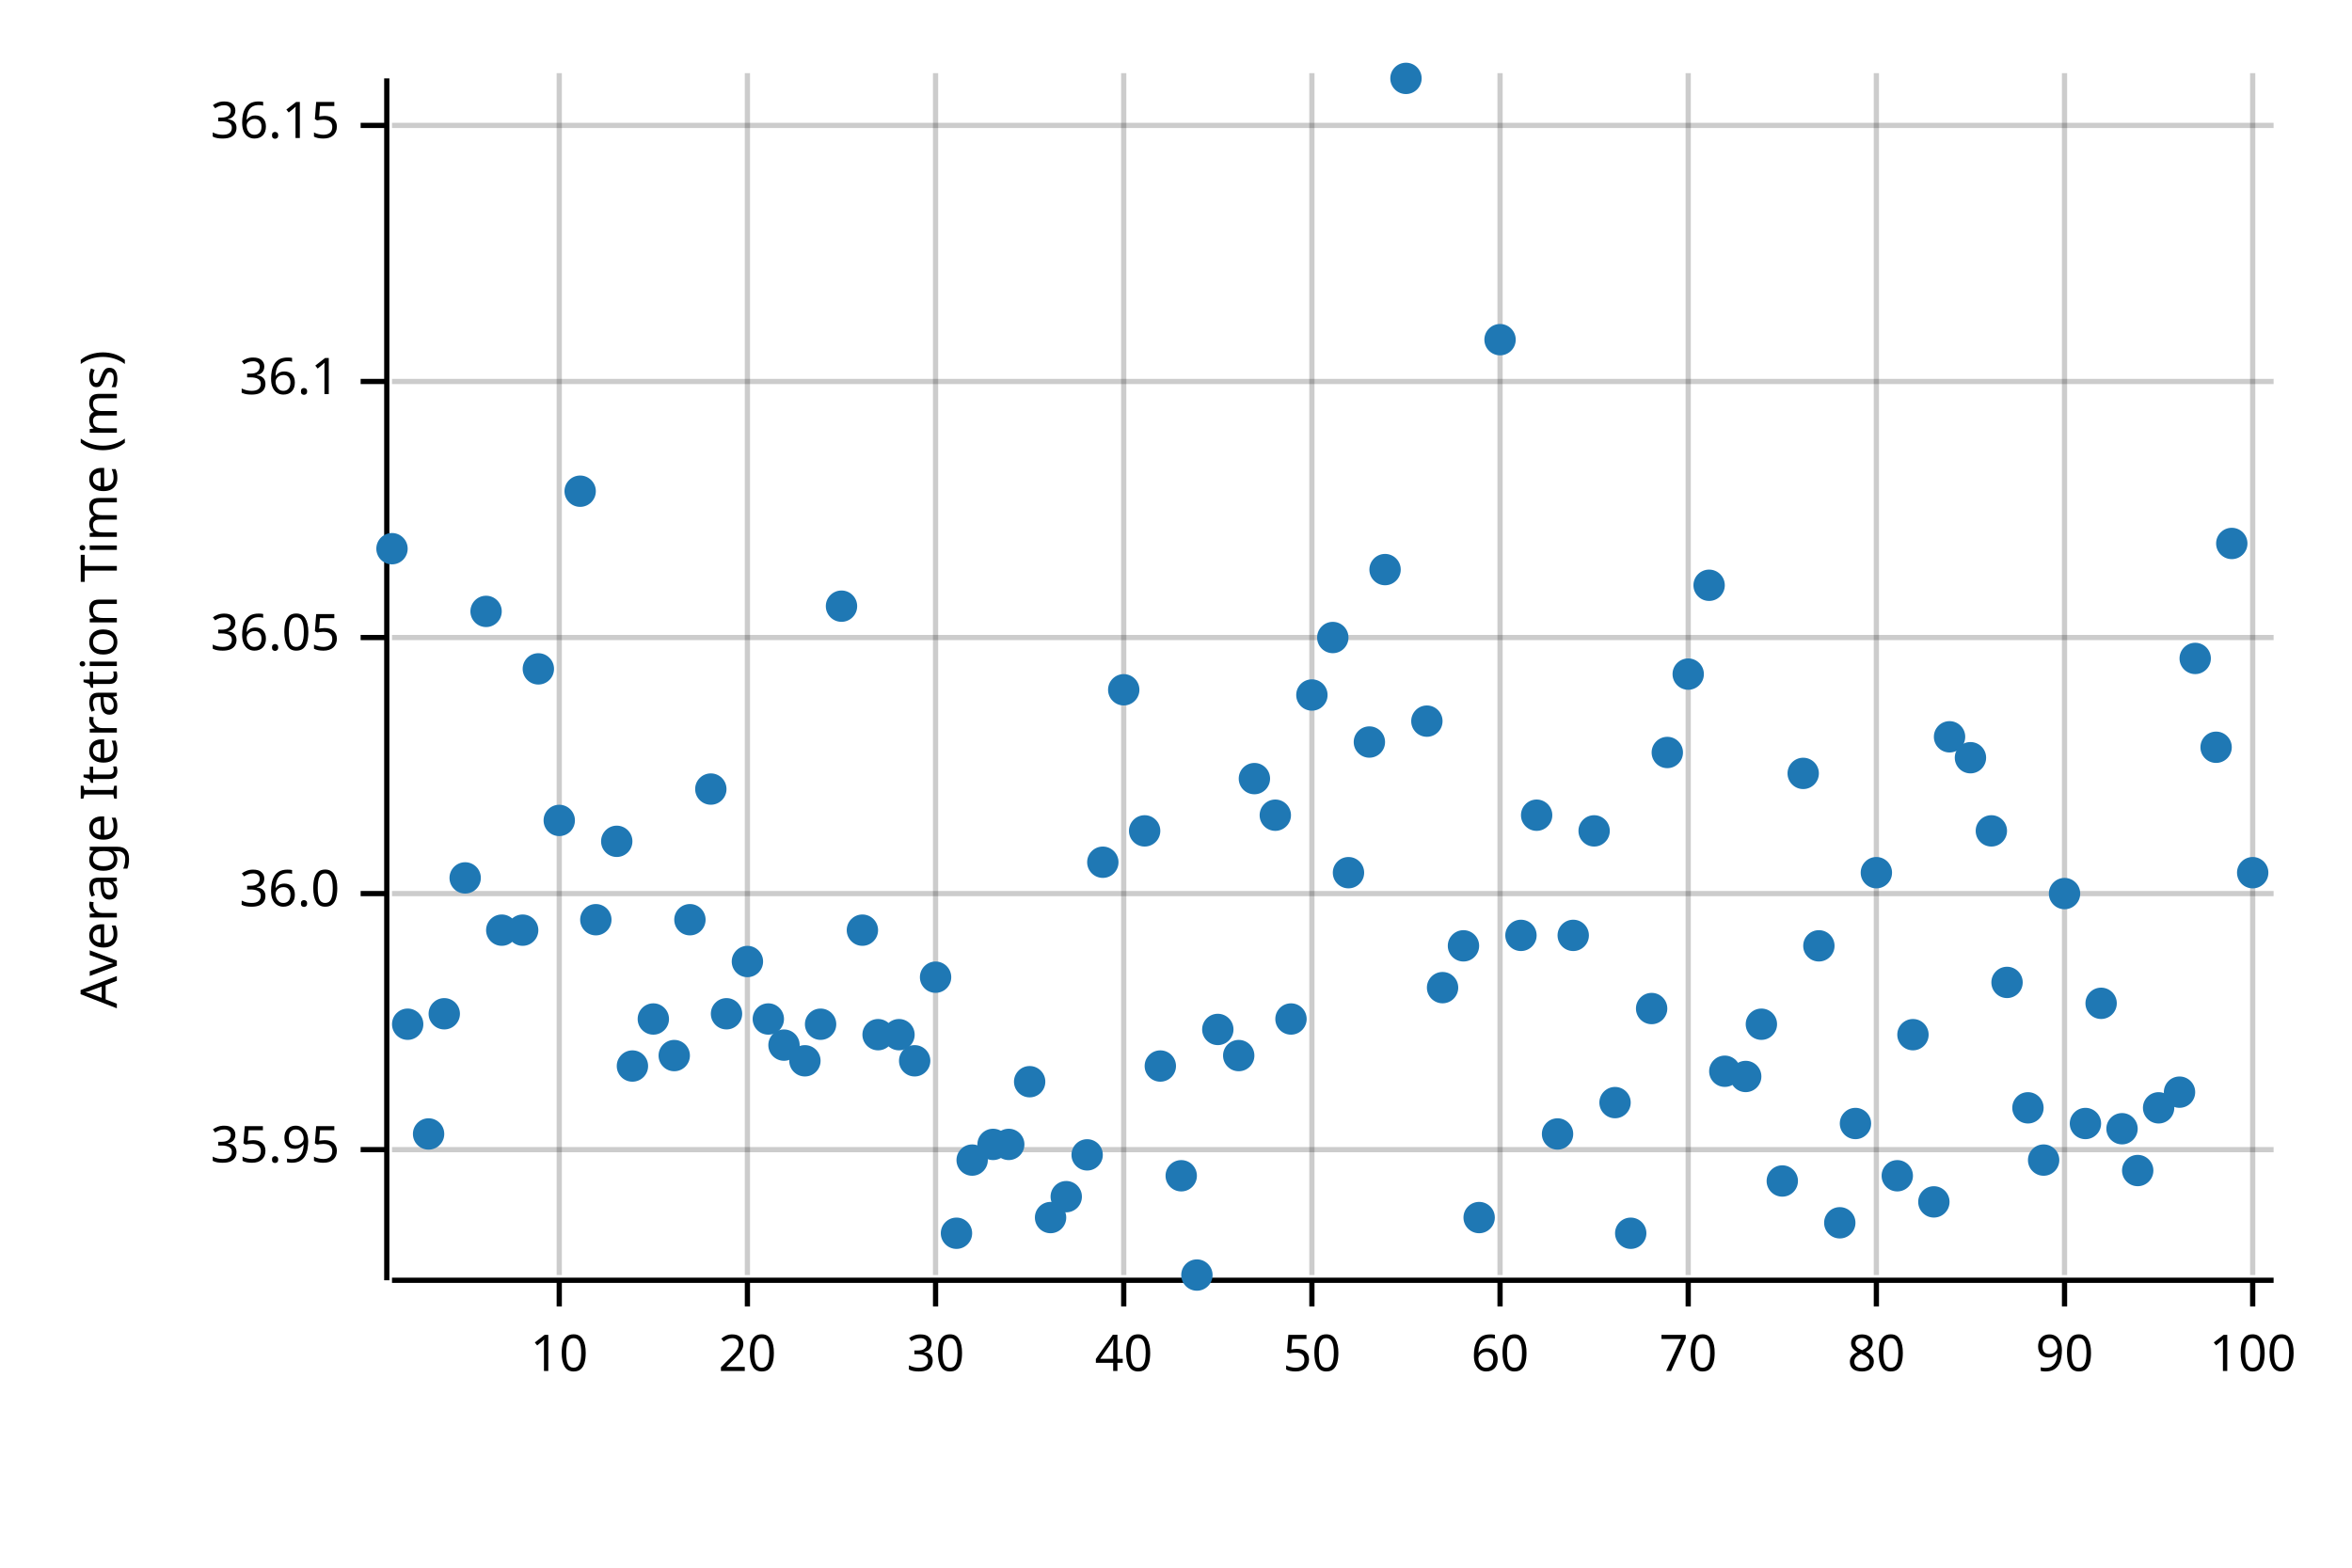
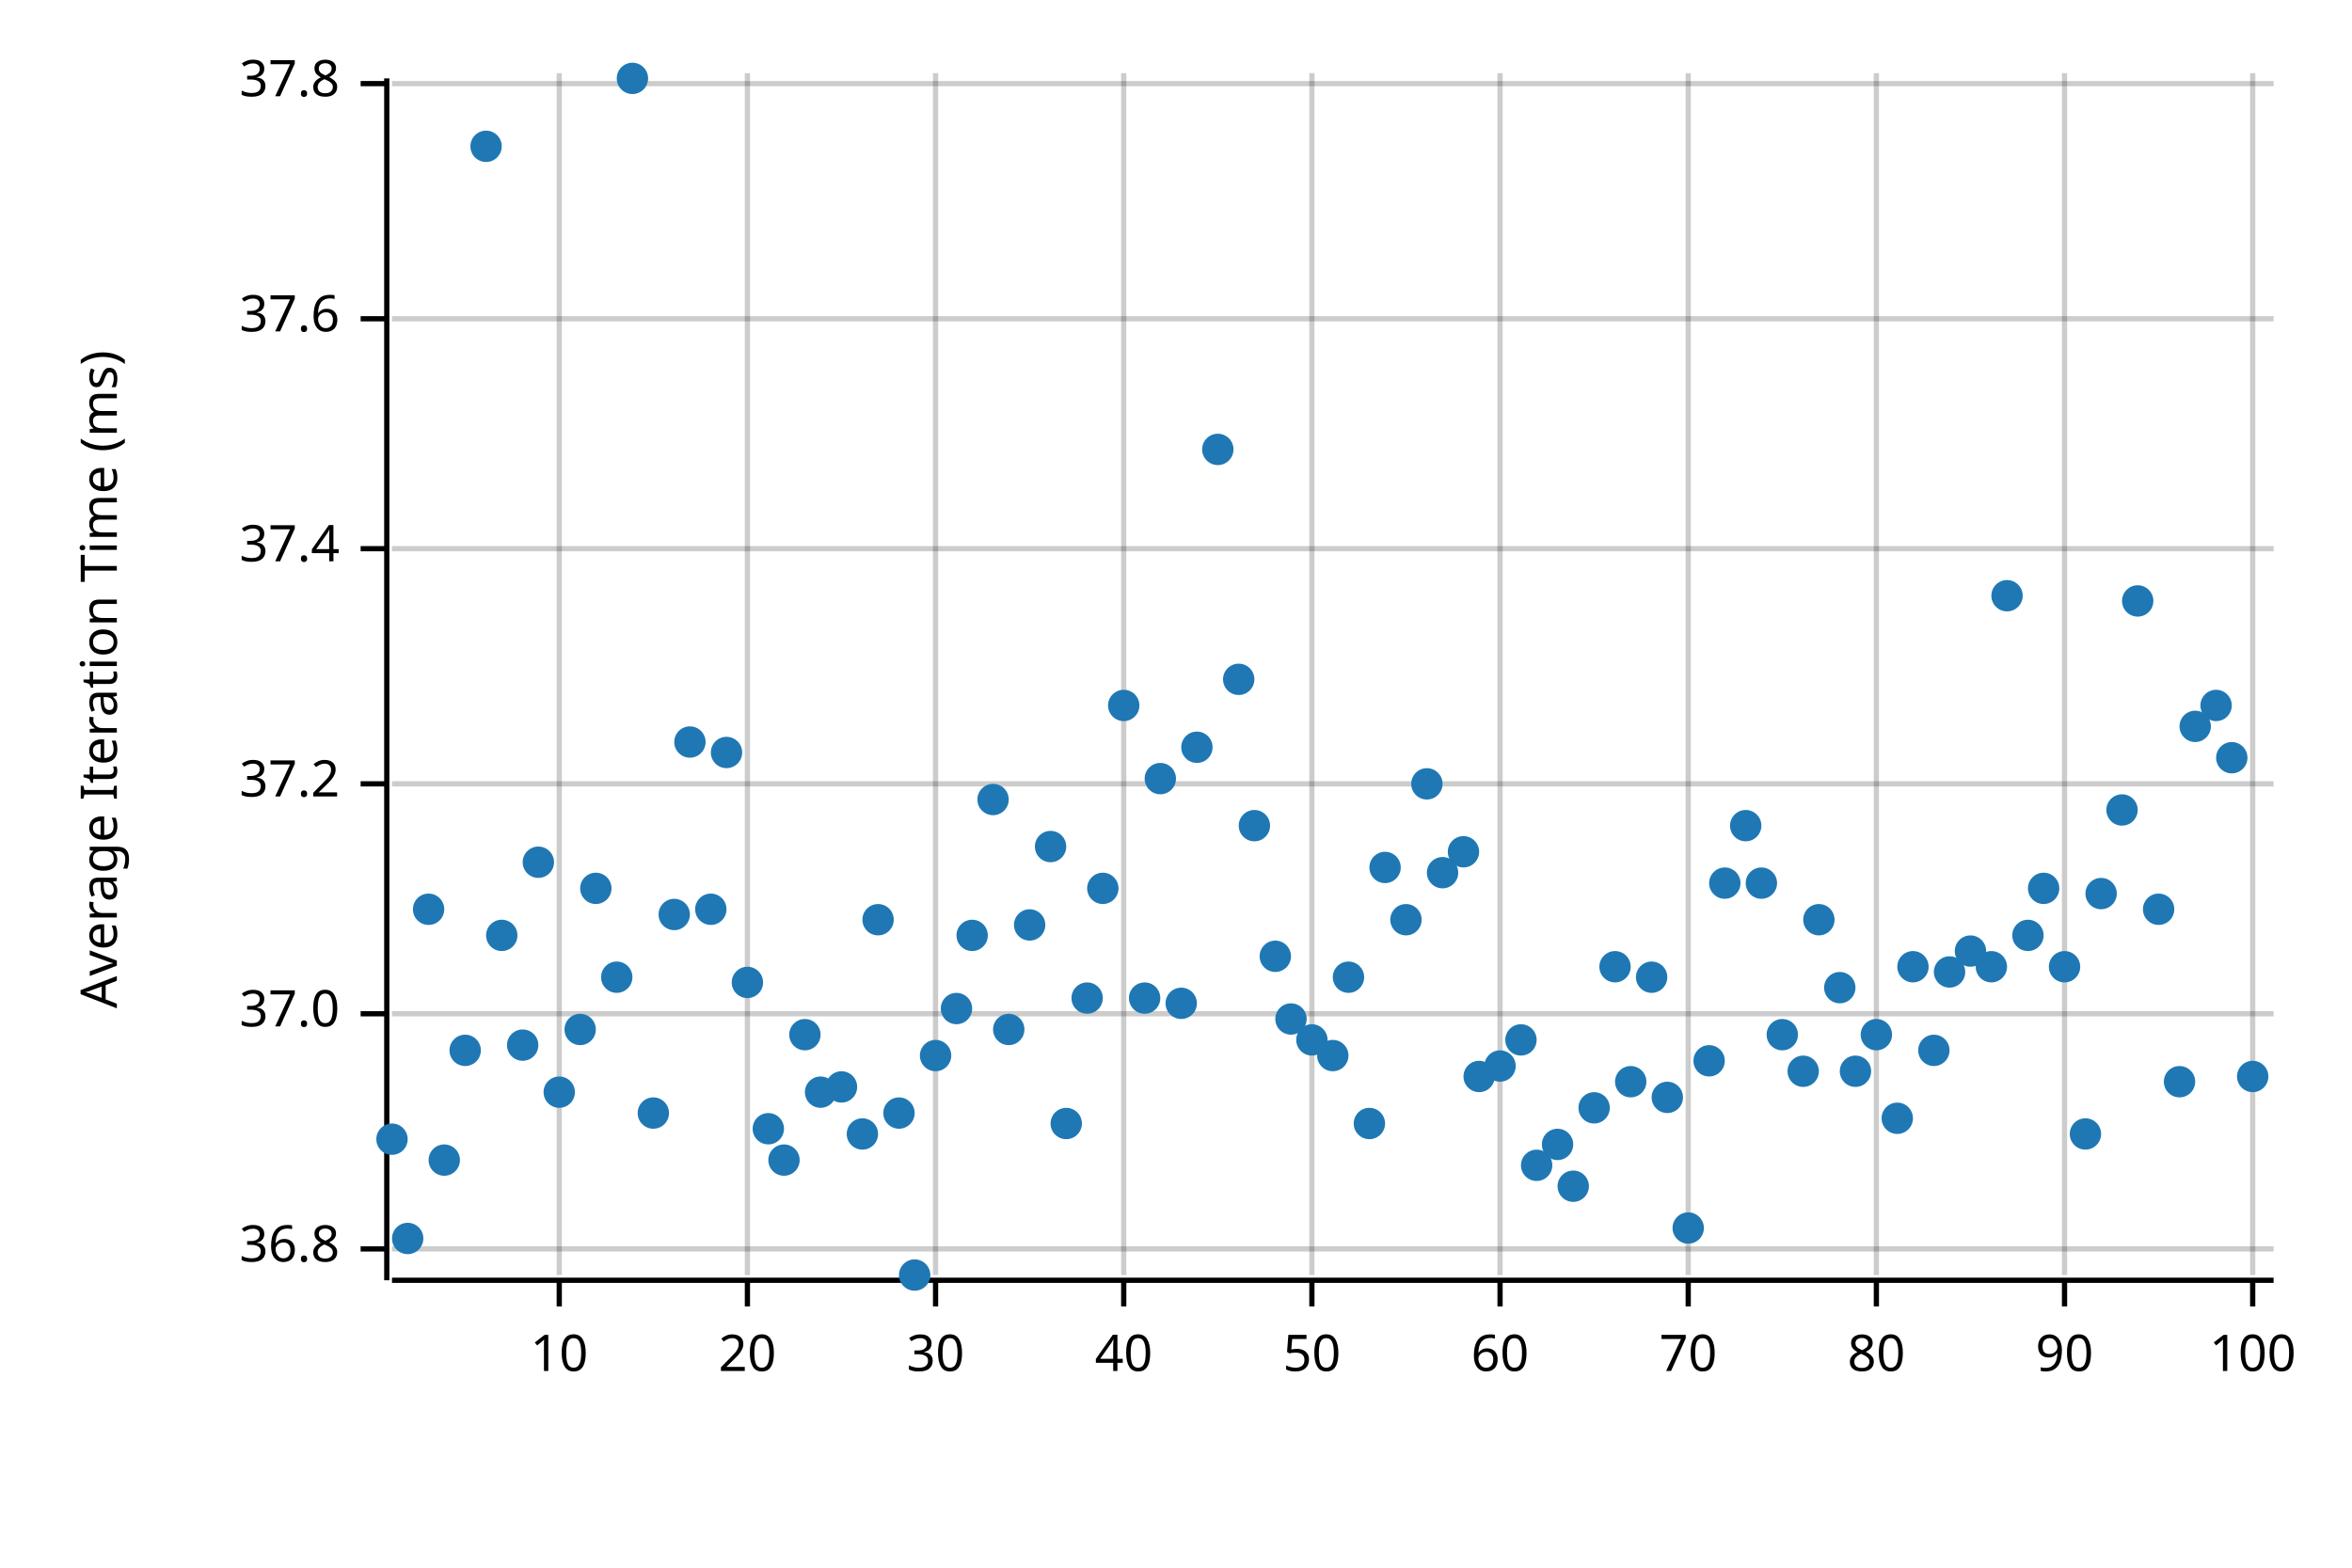
<svg xmlns="http://www.w3.org/2000/svg" width="450" height="300" viewBox="0 0 450 300">
  <text x="15" y="130" dy="0.76em" text-anchor="middle" font-family="sans-serif" font-size="9.677" opacity="1" fill="#000000" transform="rotate(270, 15, 130)">
Average Iteration Time (ms)
</text>
  <line opacity="0.2" stroke="#000000" stroke-width="1" x1="107" y1="244" x2="107" y2="14" />
  <line opacity="0.2" stroke="#000000" stroke-width="1" x1="143" y1="244" x2="143" y2="14" />
  <line opacity="0.2" stroke="#000000" stroke-width="1" x1="179" y1="244" x2="179" y2="14" />
  <line opacity="0.2" stroke="#000000" stroke-width="1" x1="215" y1="244" x2="215" y2="14" />
  <line opacity="0.2" stroke="#000000" stroke-width="1" x1="251" y1="244" x2="251" y2="14" />
  <line opacity="0.2" stroke="#000000" stroke-width="1" x1="287" y1="244" x2="287" y2="14" />
  <line opacity="0.2" stroke="#000000" stroke-width="1" x1="323" y1="244" x2="323" y2="14" />
  <line opacity="0.2" stroke="#000000" stroke-width="1" x1="359" y1="244" x2="359" y2="14" />
  <line opacity="0.2" stroke="#000000" stroke-width="1" x1="395" y1="244" x2="395" y2="14" />
  <line opacity="0.2" stroke="#000000" stroke-width="1" x1="431" y1="244" x2="431" y2="14" />
-   <line opacity="0.2" stroke="#000000" stroke-width="1" x1="75" y1="220" x2="435" y2="220" />
-   <line opacity="0.2" stroke="#000000" stroke-width="1" x1="75" y1="171" x2="435" y2="171" />
-   <line opacity="0.2" stroke="#000000" stroke-width="1" x1="75" y1="122" x2="435" y2="122" />
-   <line opacity="0.2" stroke="#000000" stroke-width="1" x1="75" y1="73" x2="435" y2="73" />
-   <line opacity="0.2" stroke="#000000" stroke-width="1" x1="75" y1="24" x2="435" y2="24" />
+   <line opacity="0.2" stroke="#000000" stroke-width="1" x1="75" y1="239" x2="435" y2="239" />
+   <line opacity="0.2" stroke="#000000" stroke-width="1" x1="75" y1="194" x2="435" y2="194" />
+   <line opacity="0.2" stroke="#000000" stroke-width="1" x1="75" y1="150" x2="435" y2="150" />
+   <line opacity="0.2" stroke="#000000" stroke-width="1" x1="75" y1="105" x2="435" y2="105" />
+   <line opacity="0.2" stroke="#000000" stroke-width="1" x1="75" y1="61" x2="435" y2="61" />
+   <line opacity="0.2" stroke="#000000" stroke-width="1" x1="75" y1="16" x2="435" y2="16" />
  <polyline fill="none" opacity="1" stroke="#000000" stroke-width="1" points="74,15 74,245 " />
-   <text x="65" y="220" dy="0.5ex" text-anchor="end" font-family="sans-serif" font-size="9.677" opacity="1" fill="#000000">
- 35.95
+   <text x="65" y="239" dy="0.5ex" text-anchor="end" font-family="sans-serif" font-size="9.677" opacity="1" fill="#000000">
+ 36.8
</text>
-   <polyline fill="none" opacity="1" stroke="#000000" stroke-width="1" points="69,220 74,220 " />
-   <text x="65" y="171" dy="0.5ex" text-anchor="end" font-family="sans-serif" font-size="9.677" opacity="1" fill="#000000">
- 36.0
+   <polyline fill="none" opacity="1" stroke="#000000" stroke-width="1" points="69,239 74,239 " />
+   <text x="65" y="194" dy="0.5ex" text-anchor="end" font-family="sans-serif" font-size="9.677" opacity="1" fill="#000000">
+ 37.0
</text>
-   <polyline fill="none" opacity="1" stroke="#000000" stroke-width="1" points="69,171 74,171 " />
-   <text x="65" y="122" dy="0.5ex" text-anchor="end" font-family="sans-serif" font-size="9.677" opacity="1" fill="#000000">
- 36.05
+   <polyline fill="none" opacity="1" stroke="#000000" stroke-width="1" points="69,194 74,194 " />
+   <text x="65" y="150" dy="0.5ex" text-anchor="end" font-family="sans-serif" font-size="9.677" opacity="1" fill="#000000">
+ 37.2
</text>
-   <polyline fill="none" opacity="1" stroke="#000000" stroke-width="1" points="69,122 74,122 " />
-   <text x="65" y="73" dy="0.5ex" text-anchor="end" font-family="sans-serif" font-size="9.677" opacity="1" fill="#000000">
- 36.1
+   <polyline fill="none" opacity="1" stroke="#000000" stroke-width="1" points="69,150 74,150 " />
+   <text x="65" y="105" dy="0.5ex" text-anchor="end" font-family="sans-serif" font-size="9.677" opacity="1" fill="#000000">
+ 37.4
</text>
-   <polyline fill="none" opacity="1" stroke="#000000" stroke-width="1" points="69,73 74,73 " />
-   <text x="65" y="24" dy="0.5ex" text-anchor="end" font-family="sans-serif" font-size="9.677" opacity="1" fill="#000000">
- 36.15
+   <polyline fill="none" opacity="1" stroke="#000000" stroke-width="1" points="69,105 74,105 " />
+   <text x="65" y="61" dy="0.5ex" text-anchor="end" font-family="sans-serif" font-size="9.677" opacity="1" fill="#000000">
+ 37.6
</text>
-   <polyline fill="none" opacity="1" stroke="#000000" stroke-width="1" points="69,24 74,24 " />
+   <polyline fill="none" opacity="1" stroke="#000000" stroke-width="1" points="69,61 74,61 " />
+   <text x="65" y="16" dy="0.5ex" text-anchor="end" font-family="sans-serif" font-size="9.677" opacity="1" fill="#000000">
+ 37.8
+ </text>
+   <polyline fill="none" opacity="1" stroke="#000000" stroke-width="1" points="69,16 74,16 " />
  <polyline fill="none" opacity="1" stroke="#000000" stroke-width="1" points="75,245 435,245 " />
  <text x="107" y="255" dy="0.76em" text-anchor="middle" font-family="sans-serif" font-size="9.677" opacity="1" fill="#000000">
10
</text>
  <polyline fill="none" opacity="1" stroke="#000000" stroke-width="1" points="107,245 107,250 " />
  <text x="143" y="255" dy="0.76em" text-anchor="middle" font-family="sans-serif" font-size="9.677" opacity="1" fill="#000000">
20
</text>
  <polyline fill="none" opacity="1" stroke="#000000" stroke-width="1" points="143,245 143,250 " />
  <text x="179" y="255" dy="0.76em" text-anchor="middle" font-family="sans-serif" font-size="9.677" opacity="1" fill="#000000">
30
</text>
  <polyline fill="none" opacity="1" stroke="#000000" stroke-width="1" points="179,245 179,250 " />
  <text x="215" y="255" dy="0.76em" text-anchor="middle" font-family="sans-serif" font-size="9.677" opacity="1" fill="#000000">
40
</text>
  <polyline fill="none" opacity="1" stroke="#000000" stroke-width="1" points="215,245 215,250 " />
  <text x="251" y="255" dy="0.76em" text-anchor="middle" font-family="sans-serif" font-size="9.677" opacity="1" fill="#000000">
50
</text>
  <polyline fill="none" opacity="1" stroke="#000000" stroke-width="1" points="251,245 251,250 " />
  <text x="287" y="255" dy="0.76em" text-anchor="middle" font-family="sans-serif" font-size="9.677" opacity="1" fill="#000000">
60
</text>
  <polyline fill="none" opacity="1" stroke="#000000" stroke-width="1" points="287,245 287,250 " />
  <text x="323" y="255" dy="0.76em" text-anchor="middle" font-family="sans-serif" font-size="9.677" opacity="1" fill="#000000">
70
</text>
  <polyline fill="none" opacity="1" stroke="#000000" stroke-width="1" points="323,245 323,250 " />
  <text x="359" y="255" dy="0.76em" text-anchor="middle" font-family="sans-serif" font-size="9.677" opacity="1" fill="#000000">
80
</text>
  <polyline fill="none" opacity="1" stroke="#000000" stroke-width="1" points="359,245 359,250 " />
  <text x="395" y="255" dy="0.76em" text-anchor="middle" font-family="sans-serif" font-size="9.677" opacity="1" fill="#000000">
90
</text>
  <polyline fill="none" opacity="1" stroke="#000000" stroke-width="1" points="395,245 395,250 " />
  <text x="431" y="255" dy="0.76em" text-anchor="middle" font-family="sans-serif" font-size="9.677" opacity="1" fill="#000000">
100
</text>
  <polyline fill="none" opacity="1" stroke="#000000" stroke-width="1" points="431,245 431,250 " />
-   <circle cx="75" cy="105" r="3" opacity="1" fill="#1F78B4" stroke="none" stroke-width="1" />
-   <circle cx="78" cy="196" r="3" opacity="1" fill="#1F78B4" stroke="none" stroke-width="1" />
-   <circle cx="82" cy="217" r="3" opacity="1" fill="#1F78B4" stroke="none" stroke-width="1" />
-   <circle cx="85" cy="194" r="3" opacity="1" fill="#1F78B4" stroke="none" stroke-width="1" />
-   <circle cx="89" cy="168" r="3" opacity="1" fill="#1F78B4" stroke="none" stroke-width="1" />
-   <circle cx="93" cy="117" r="3" opacity="1" fill="#1F78B4" stroke="none" stroke-width="1" />
-   <circle cx="96" cy="178" r="3" opacity="1" fill="#1F78B4" stroke="none" stroke-width="1" />
-   <circle cx="100" cy="178" r="3" opacity="1" fill="#1F78B4" stroke="none" stroke-width="1" />
-   <circle cx="103" cy="128" r="3" opacity="1" fill="#1F78B4" stroke="none" stroke-width="1" />
-   <circle cx="107" cy="157" r="3" opacity="1" fill="#1F78B4" stroke="none" stroke-width="1" />
-   <circle cx="111" cy="94" r="3" opacity="1" fill="#1F78B4" stroke="none" stroke-width="1" />
-   <circle cx="114" cy="176" r="3" opacity="1" fill="#1F78B4" stroke="none" stroke-width="1" />
-   <circle cx="118" cy="161" r="3" opacity="1" fill="#1F78B4" stroke="none" stroke-width="1" />
-   <circle cx="121" cy="204" r="3" opacity="1" fill="#1F78B4" stroke="none" stroke-width="1" />
-   <circle cx="125" cy="195" r="3" opacity="1" fill="#1F78B4" stroke="none" stroke-width="1" />
-   <circle cx="129" cy="202" r="3" opacity="1" fill="#1F78B4" stroke="none" stroke-width="1" />
-   <circle cx="132" cy="176" r="3" opacity="1" fill="#1F78B4" stroke="none" stroke-width="1" />
-   <circle cx="136" cy="151" r="3" opacity="1" fill="#1F78B4" stroke="none" stroke-width="1" />
-   <circle cx="139" cy="194" r="3" opacity="1" fill="#1F78B4" stroke="none" stroke-width="1" />
-   <circle cx="143" cy="184" r="3" opacity="1" fill="#1F78B4" stroke="none" stroke-width="1" />
-   <circle cx="147" cy="195" r="3" opacity="1" fill="#1F78B4" stroke="none" stroke-width="1" />
-   <circle cx="150" cy="200" r="3" opacity="1" fill="#1F78B4" stroke="none" stroke-width="1" />
-   <circle cx="154" cy="203" r="3" opacity="1" fill="#1F78B4" stroke="none" stroke-width="1" />
-   <circle cx="157" cy="196" r="3" opacity="1" fill="#1F78B4" stroke="none" stroke-width="1" />
-   <circle cx="161" cy="116" r="3" opacity="1" fill="#1F78B4" stroke="none" stroke-width="1" />
-   <circle cx="165" cy="178" r="3" opacity="1" fill="#1F78B4" stroke="none" stroke-width="1" />
-   <circle cx="168" cy="198" r="3" opacity="1" fill="#1F78B4" stroke="none" stroke-width="1" />
-   <circle cx="172" cy="198" r="3" opacity="1" fill="#1F78B4" stroke="none" stroke-width="1" />
-   <circle cx="175" cy="203" r="3" opacity="1" fill="#1F78B4" stroke="none" stroke-width="1" />
-   <circle cx="179" cy="187" r="3" opacity="1" fill="#1F78B4" stroke="none" stroke-width="1" />
-   <circle cx="183" cy="236" r="3" opacity="1" fill="#1F78B4" stroke="none" stroke-width="1" />
-   <circle cx="186" cy="222" r="3" opacity="1" fill="#1F78B4" stroke="none" stroke-width="1" />
-   <circle cx="190" cy="219" r="3" opacity="1" fill="#1F78B4" stroke="none" stroke-width="1" />
-   <circle cx="193" cy="219" r="3" opacity="1" fill="#1F78B4" stroke="none" stroke-width="1" />
-   <circle cx="197" cy="207" r="3" opacity="1" fill="#1F78B4" stroke="none" stroke-width="1" />
-   <circle cx="201" cy="233" r="3" opacity="1" fill="#1F78B4" stroke="none" stroke-width="1" />
-   <circle cx="204" cy="229" r="3" opacity="1" fill="#1F78B4" stroke="none" stroke-width="1" />
-   <circle cx="208" cy="221" r="3" opacity="1" fill="#1F78B4" stroke="none" stroke-width="1" />
-   <circle cx="211" cy="165" r="3" opacity="1" fill="#1F78B4" stroke="none" stroke-width="1" />
-   <circle cx="215" cy="132" r="3" opacity="1" fill="#1F78B4" stroke="none" stroke-width="1" />
-   <circle cx="219" cy="159" r="3" opacity="1" fill="#1F78B4" stroke="none" stroke-width="1" />
-   <circle cx="222" cy="204" r="3" opacity="1" fill="#1F78B4" stroke="none" stroke-width="1" />
-   <circle cx="226" cy="225" r="3" opacity="1" fill="#1F78B4" stroke="none" stroke-width="1" />
-   <circle cx="229" cy="244" r="3" opacity="1" fill="#1F78B4" stroke="none" stroke-width="1" />
-   <circle cx="233" cy="197" r="3" opacity="1" fill="#1F78B4" stroke="none" stroke-width="1" />
-   <circle cx="237" cy="202" r="3" opacity="1" fill="#1F78B4" stroke="none" stroke-width="1" />
-   <circle cx="240" cy="149" r="3" opacity="1" fill="#1F78B4" stroke="none" stroke-width="1" />
-   <circle cx="244" cy="156" r="3" opacity="1" fill="#1F78B4" stroke="none" stroke-width="1" />
+   <circle cx="75" cy="218" r="3" opacity="1" fill="#1F78B4" stroke="none" stroke-width="1" />
+   <circle cx="78" cy="237" r="3" opacity="1" fill="#1F78B4" stroke="none" stroke-width="1" />
+   <circle cx="82" cy="174" r="3" opacity="1" fill="#1F78B4" stroke="none" stroke-width="1" />
+   <circle cx="85" cy="222" r="3" opacity="1" fill="#1F78B4" stroke="none" stroke-width="1" />
+   <circle cx="89" cy="201" r="3" opacity="1" fill="#1F78B4" stroke="none" stroke-width="1" />
+   <circle cx="93" cy="28" r="3" opacity="1" fill="#1F78B4" stroke="none" stroke-width="1" />
+   <circle cx="96" cy="179" r="3" opacity="1" fill="#1F78B4" stroke="none" stroke-width="1" />
+   <circle cx="100" cy="200" r="3" opacity="1" fill="#1F78B4" stroke="none" stroke-width="1" />
+   <circle cx="103" cy="165" r="3" opacity="1" fill="#1F78B4" stroke="none" stroke-width="1" />
+   <circle cx="107" cy="209" r="3" opacity="1" fill="#1F78B4" stroke="none" stroke-width="1" />
+   <circle cx="111" cy="197" r="3" opacity="1" fill="#1F78B4" stroke="none" stroke-width="1" />
+   <circle cx="114" cy="170" r="3" opacity="1" fill="#1F78B4" stroke="none" stroke-width="1" />
+   <circle cx="118" cy="187" r="3" opacity="1" fill="#1F78B4" stroke="none" stroke-width="1" />
+   <circle cx="121" cy="15" r="3" opacity="1" fill="#1F78B4" stroke="none" stroke-width="1" />
+   <circle cx="125" cy="213" r="3" opacity="1" fill="#1F78B4" stroke="none" stroke-width="1" />
+   <circle cx="129" cy="175" r="3" opacity="1" fill="#1F78B4" stroke="none" stroke-width="1" />
+   <circle cx="132" cy="142" r="3" opacity="1" fill="#1F78B4" stroke="none" stroke-width="1" />
+   <circle cx="136" cy="174" r="3" opacity="1" fill="#1F78B4" stroke="none" stroke-width="1" />
+   <circle cx="139" cy="144" r="3" opacity="1" fill="#1F78B4" stroke="none" stroke-width="1" />
+   <circle cx="143" cy="188" r="3" opacity="1" fill="#1F78B4" stroke="none" stroke-width="1" />
+   <circle cx="147" cy="216" r="3" opacity="1" fill="#1F78B4" stroke="none" stroke-width="1" />
+   <circle cx="150" cy="222" r="3" opacity="1" fill="#1F78B4" stroke="none" stroke-width="1" />
+   <circle cx="154" cy="198" r="3" opacity="1" fill="#1F78B4" stroke="none" stroke-width="1" />
+   <circle cx="157" cy="209" r="3" opacity="1" fill="#1F78B4" stroke="none" stroke-width="1" />
+   <circle cx="161" cy="208" r="3" opacity="1" fill="#1F78B4" stroke="none" stroke-width="1" />
+   <circle cx="165" cy="217" r="3" opacity="1" fill="#1F78B4" stroke="none" stroke-width="1" />
+   <circle cx="168" cy="176" r="3" opacity="1" fill="#1F78B4" stroke="none" stroke-width="1" />
+   <circle cx="172" cy="213" r="3" opacity="1" fill="#1F78B4" stroke="none" stroke-width="1" />
+   <circle cx="175" cy="244" r="3" opacity="1" fill="#1F78B4" stroke="none" stroke-width="1" />
+   <circle cx="179" cy="202" r="3" opacity="1" fill="#1F78B4" stroke="none" stroke-width="1" />
+   <circle cx="183" cy="193" r="3" opacity="1" fill="#1F78B4" stroke="none" stroke-width="1" />
+   <circle cx="186" cy="179" r="3" opacity="1" fill="#1F78B4" stroke="none" stroke-width="1" />
+   <circle cx="190" cy="153" r="3" opacity="1" fill="#1F78B4" stroke="none" stroke-width="1" />
+   <circle cx="193" cy="197" r="3" opacity="1" fill="#1F78B4" stroke="none" stroke-width="1" />
+   <circle cx="197" cy="177" r="3" opacity="1" fill="#1F78B4" stroke="none" stroke-width="1" />
+   <circle cx="201" cy="162" r="3" opacity="1" fill="#1F78B4" stroke="none" stroke-width="1" />
+   <circle cx="204" cy="215" r="3" opacity="1" fill="#1F78B4" stroke="none" stroke-width="1" />
+   <circle cx="208" cy="191" r="3" opacity="1" fill="#1F78B4" stroke="none" stroke-width="1" />
+   <circle cx="211" cy="170" r="3" opacity="1" fill="#1F78B4" stroke="none" stroke-width="1" />
+   <circle cx="215" cy="135" r="3" opacity="1" fill="#1F78B4" stroke="none" stroke-width="1" />
+   <circle cx="219" cy="191" r="3" opacity="1" fill="#1F78B4" stroke="none" stroke-width="1" />
+   <circle cx="222" cy="149" r="3" opacity="1" fill="#1F78B4" stroke="none" stroke-width="1" />
+   <circle cx="226" cy="192" r="3" opacity="1" fill="#1F78B4" stroke="none" stroke-width="1" />
+   <circle cx="229" cy="143" r="3" opacity="1" fill="#1F78B4" stroke="none" stroke-width="1" />
+   <circle cx="233" cy="86" r="3" opacity="1" fill="#1F78B4" stroke="none" stroke-width="1" />
+   <circle cx="237" cy="130" r="3" opacity="1" fill="#1F78B4" stroke="none" stroke-width="1" />
+   <circle cx="240" cy="158" r="3" opacity="1" fill="#1F78B4" stroke="none" stroke-width="1" />
+   <circle cx="244" cy="183" r="3" opacity="1" fill="#1F78B4" stroke="none" stroke-width="1" />
  <circle cx="247" cy="195" r="3" opacity="1" fill="#1F78B4" stroke="none" stroke-width="1" />
-   <circle cx="251" cy="133" r="3" opacity="1" fill="#1F78B4" stroke="none" stroke-width="1" />
-   <circle cx="255" cy="122" r="3" opacity="1" fill="#1F78B4" stroke="none" stroke-width="1" />
-   <circle cx="258" cy="167" r="3" opacity="1" fill="#1F78B4" stroke="none" stroke-width="1" />
-   <circle cx="262" cy="142" r="3" opacity="1" fill="#1F78B4" stroke="none" stroke-width="1" />
-   <circle cx="265" cy="109" r="3" opacity="1" fill="#1F78B4" stroke="none" stroke-width="1" />
-   <circle cx="269" cy="15" r="3" opacity="1" fill="#1F78B4" stroke="none" stroke-width="1" />
-   <circle cx="273" cy="138" r="3" opacity="1" fill="#1F78B4" stroke="none" stroke-width="1" />
-   <circle cx="276" cy="189" r="3" opacity="1" fill="#1F78B4" stroke="none" stroke-width="1" />
-   <circle cx="280" cy="181" r="3" opacity="1" fill="#1F78B4" stroke="none" stroke-width="1" />
-   <circle cx="283" cy="233" r="3" opacity="1" fill="#1F78B4" stroke="none" stroke-width="1" />
-   <circle cx="287" cy="65" r="3" opacity="1" fill="#1F78B4" stroke="none" stroke-width="1" />
-   <circle cx="291" cy="179" r="3" opacity="1" fill="#1F78B4" stroke="none" stroke-width="1" />
-   <circle cx="294" cy="156" r="3" opacity="1" fill="#1F78B4" stroke="none" stroke-width="1" />
-   <circle cx="298" cy="217" r="3" opacity="1" fill="#1F78B4" stroke="none" stroke-width="1" />
-   <circle cx="301" cy="179" r="3" opacity="1" fill="#1F78B4" stroke="none" stroke-width="1" />
-   <circle cx="305" cy="159" r="3" opacity="1" fill="#1F78B4" stroke="none" stroke-width="1" />
-   <circle cx="309" cy="211" r="3" opacity="1" fill="#1F78B4" stroke="none" stroke-width="1" />
-   <circle cx="312" cy="236" r="3" opacity="1" fill="#1F78B4" stroke="none" stroke-width="1" />
-   <circle cx="316" cy="193" r="3" opacity="1" fill="#1F78B4" stroke="none" stroke-width="1" />
-   <circle cx="319" cy="144" r="3" opacity="1" fill="#1F78B4" stroke="none" stroke-width="1" />
-   <circle cx="323" cy="129" r="3" opacity="1" fill="#1F78B4" stroke="none" stroke-width="1" />
-   <circle cx="327" cy="112" r="3" opacity="1" fill="#1F78B4" stroke="none" stroke-width="1" />
-   <circle cx="330" cy="205" r="3" opacity="1" fill="#1F78B4" stroke="none" stroke-width="1" />
-   <circle cx="334" cy="206" r="3" opacity="1" fill="#1F78B4" stroke="none" stroke-width="1" />
-   <circle cx="337" cy="196" r="3" opacity="1" fill="#1F78B4" stroke="none" stroke-width="1" />
-   <circle cx="341" cy="226" r="3" opacity="1" fill="#1F78B4" stroke="none" stroke-width="1" />
-   <circle cx="345" cy="148" r="3" opacity="1" fill="#1F78B4" stroke="none" stroke-width="1" />
-   <circle cx="348" cy="181" r="3" opacity="1" fill="#1F78B4" stroke="none" stroke-width="1" />
-   <circle cx="352" cy="234" r="3" opacity="1" fill="#1F78B4" stroke="none" stroke-width="1" />
-   <circle cx="355" cy="215" r="3" opacity="1" fill="#1F78B4" stroke="none" stroke-width="1" />
-   <circle cx="359" cy="167" r="3" opacity="1" fill="#1F78B4" stroke="none" stroke-width="1" />
-   <circle cx="363" cy="225" r="3" opacity="1" fill="#1F78B4" stroke="none" stroke-width="1" />
-   <circle cx="366" cy="198" r="3" opacity="1" fill="#1F78B4" stroke="none" stroke-width="1" />
-   <circle cx="370" cy="230" r="3" opacity="1" fill="#1F78B4" stroke="none" stroke-width="1" />
-   <circle cx="373" cy="141" r="3" opacity="1" fill="#1F78B4" stroke="none" stroke-width="1" />
-   <circle cx="377" cy="145" r="3" opacity="1" fill="#1F78B4" stroke="none" stroke-width="1" />
-   <circle cx="381" cy="159" r="3" opacity="1" fill="#1F78B4" stroke="none" stroke-width="1" />
-   <circle cx="384" cy="188" r="3" opacity="1" fill="#1F78B4" stroke="none" stroke-width="1" />
-   <circle cx="388" cy="212" r="3" opacity="1" fill="#1F78B4" stroke="none" stroke-width="1" />
-   <circle cx="391" cy="222" r="3" opacity="1" fill="#1F78B4" stroke="none" stroke-width="1" />
-   <circle cx="395" cy="171" r="3" opacity="1" fill="#1F78B4" stroke="none" stroke-width="1" />
-   <circle cx="399" cy="215" r="3" opacity="1" fill="#1F78B4" stroke="none" stroke-width="1" />
-   <circle cx="402" cy="192" r="3" opacity="1" fill="#1F78B4" stroke="none" stroke-width="1" />
-   <circle cx="406" cy="216" r="3" opacity="1" fill="#1F78B4" stroke="none" stroke-width="1" />
-   <circle cx="409" cy="224" r="3" opacity="1" fill="#1F78B4" stroke="none" stroke-width="1" />
-   <circle cx="413" cy="212" r="3" opacity="1" fill="#1F78B4" stroke="none" stroke-width="1" />
-   <circle cx="417" cy="209" r="3" opacity="1" fill="#1F78B4" stroke="none" stroke-width="1" />
-   <circle cx="420" cy="126" r="3" opacity="1" fill="#1F78B4" stroke="none" stroke-width="1" />
-   <circle cx="424" cy="143" r="3" opacity="1" fill="#1F78B4" stroke="none" stroke-width="1" />
-   <circle cx="427" cy="104" r="3" opacity="1" fill="#1F78B4" stroke="none" stroke-width="1" />
-   <circle cx="431" cy="167" r="3" opacity="1" fill="#1F78B4" stroke="none" stroke-width="1" />
+   <circle cx="251" cy="199" r="3" opacity="1" fill="#1F78B4" stroke="none" stroke-width="1" />
+   <circle cx="255" cy="202" r="3" opacity="1" fill="#1F78B4" stroke="none" stroke-width="1" />
+   <circle cx="258" cy="187" r="3" opacity="1" fill="#1F78B4" stroke="none" stroke-width="1" />
+   <circle cx="262" cy="215" r="3" opacity="1" fill="#1F78B4" stroke="none" stroke-width="1" />
+   <circle cx="265" cy="166" r="3" opacity="1" fill="#1F78B4" stroke="none" stroke-width="1" />
+   <circle cx="269" cy="176" r="3" opacity="1" fill="#1F78B4" stroke="none" stroke-width="1" />
+   <circle cx="273" cy="150" r="3" opacity="1" fill="#1F78B4" stroke="none" stroke-width="1" />
+   <circle cx="276" cy="167" r="3" opacity="1" fill="#1F78B4" stroke="none" stroke-width="1" />
+   <circle cx="280" cy="163" r="3" opacity="1" fill="#1F78B4" stroke="none" stroke-width="1" />
+   <circle cx="283" cy="206" r="3" opacity="1" fill="#1F78B4" stroke="none" stroke-width="1" />
+   <circle cx="287" cy="204" r="3" opacity="1" fill="#1F78B4" stroke="none" stroke-width="1" />
+   <circle cx="291" cy="199" r="3" opacity="1" fill="#1F78B4" stroke="none" stroke-width="1" />
+   <circle cx="294" cy="223" r="3" opacity="1" fill="#1F78B4" stroke="none" stroke-width="1" />
+   <circle cx="298" cy="219" r="3" opacity="1" fill="#1F78B4" stroke="none" stroke-width="1" />
+   <circle cx="301" cy="227" r="3" opacity="1" fill="#1F78B4" stroke="none" stroke-width="1" />
+   <circle cx="305" cy="212" r="3" opacity="1" fill="#1F78B4" stroke="none" stroke-width="1" />
+   <circle cx="309" cy="185" r="3" opacity="1" fill="#1F78B4" stroke="none" stroke-width="1" />
+   <circle cx="312" cy="207" r="3" opacity="1" fill="#1F78B4" stroke="none" stroke-width="1" />
+   <circle cx="316" cy="187" r="3" opacity="1" fill="#1F78B4" stroke="none" stroke-width="1" />
+   <circle cx="319" cy="210" r="3" opacity="1" fill="#1F78B4" stroke="none" stroke-width="1" />
+   <circle cx="323" cy="235" r="3" opacity="1" fill="#1F78B4" stroke="none" stroke-width="1" />
+   <circle cx="327" cy="203" r="3" opacity="1" fill="#1F78B4" stroke="none" stroke-width="1" />
+   <circle cx="330" cy="169" r="3" opacity="1" fill="#1F78B4" stroke="none" stroke-width="1" />
+   <circle cx="334" cy="158" r="3" opacity="1" fill="#1F78B4" stroke="none" stroke-width="1" />
+   <circle cx="337" cy="169" r="3" opacity="1" fill="#1F78B4" stroke="none" stroke-width="1" />
+   <circle cx="341" cy="198" r="3" opacity="1" fill="#1F78B4" stroke="none" stroke-width="1" />
+   <circle cx="345" cy="205" r="3" opacity="1" fill="#1F78B4" stroke="none" stroke-width="1" />
+   <circle cx="348" cy="176" r="3" opacity="1" fill="#1F78B4" stroke="none" stroke-width="1" />
+   <circle cx="352" cy="189" r="3" opacity="1" fill="#1F78B4" stroke="none" stroke-width="1" />
+   <circle cx="355" cy="205" r="3" opacity="1" fill="#1F78B4" stroke="none" stroke-width="1" />
+   <circle cx="359" cy="198" r="3" opacity="1" fill="#1F78B4" stroke="none" stroke-width="1" />
+   <circle cx="363" cy="214" r="3" opacity="1" fill="#1F78B4" stroke="none" stroke-width="1" />
+   <circle cx="366" cy="185" r="3" opacity="1" fill="#1F78B4" stroke="none" stroke-width="1" />
+   <circle cx="370" cy="201" r="3" opacity="1" fill="#1F78B4" stroke="none" stroke-width="1" />
+   <circle cx="373" cy="186" r="3" opacity="1" fill="#1F78B4" stroke="none" stroke-width="1" />
+   <circle cx="377" cy="182" r="3" opacity="1" fill="#1F78B4" stroke="none" stroke-width="1" />
+   <circle cx="381" cy="185" r="3" opacity="1" fill="#1F78B4" stroke="none" stroke-width="1" />
+   <circle cx="384" cy="114" r="3" opacity="1" fill="#1F78B4" stroke="none" stroke-width="1" />
+   <circle cx="388" cy="179" r="3" opacity="1" fill="#1F78B4" stroke="none" stroke-width="1" />
+   <circle cx="391" cy="170" r="3" opacity="1" fill="#1F78B4" stroke="none" stroke-width="1" />
+   <circle cx="395" cy="185" r="3" opacity="1" fill="#1F78B4" stroke="none" stroke-width="1" />
+   <circle cx="399" cy="217" r="3" opacity="1" fill="#1F78B4" stroke="none" stroke-width="1" />
+   <circle cx="402" cy="171" r="3" opacity="1" fill="#1F78B4" stroke="none" stroke-width="1" />
+   <circle cx="406" cy="155" r="3" opacity="1" fill="#1F78B4" stroke="none" stroke-width="1" />
+   <circle cx="409" cy="115" r="3" opacity="1" fill="#1F78B4" stroke="none" stroke-width="1" />
+   <circle cx="413" cy="174" r="3" opacity="1" fill="#1F78B4" stroke="none" stroke-width="1" />
+   <circle cx="417" cy="207" r="3" opacity="1" fill="#1F78B4" stroke="none" stroke-width="1" />
+   <circle cx="420" cy="139" r="3" opacity="1" fill="#1F78B4" stroke="none" stroke-width="1" />
+   <circle cx="424" cy="135" r="3" opacity="1" fill="#1F78B4" stroke="none" stroke-width="1" />
+   <circle cx="427" cy="145" r="3" opacity="1" fill="#1F78B4" stroke="none" stroke-width="1" />
+   <circle cx="431" cy="206" r="3" opacity="1" fill="#1F78B4" stroke="none" stroke-width="1" />
</svg>
